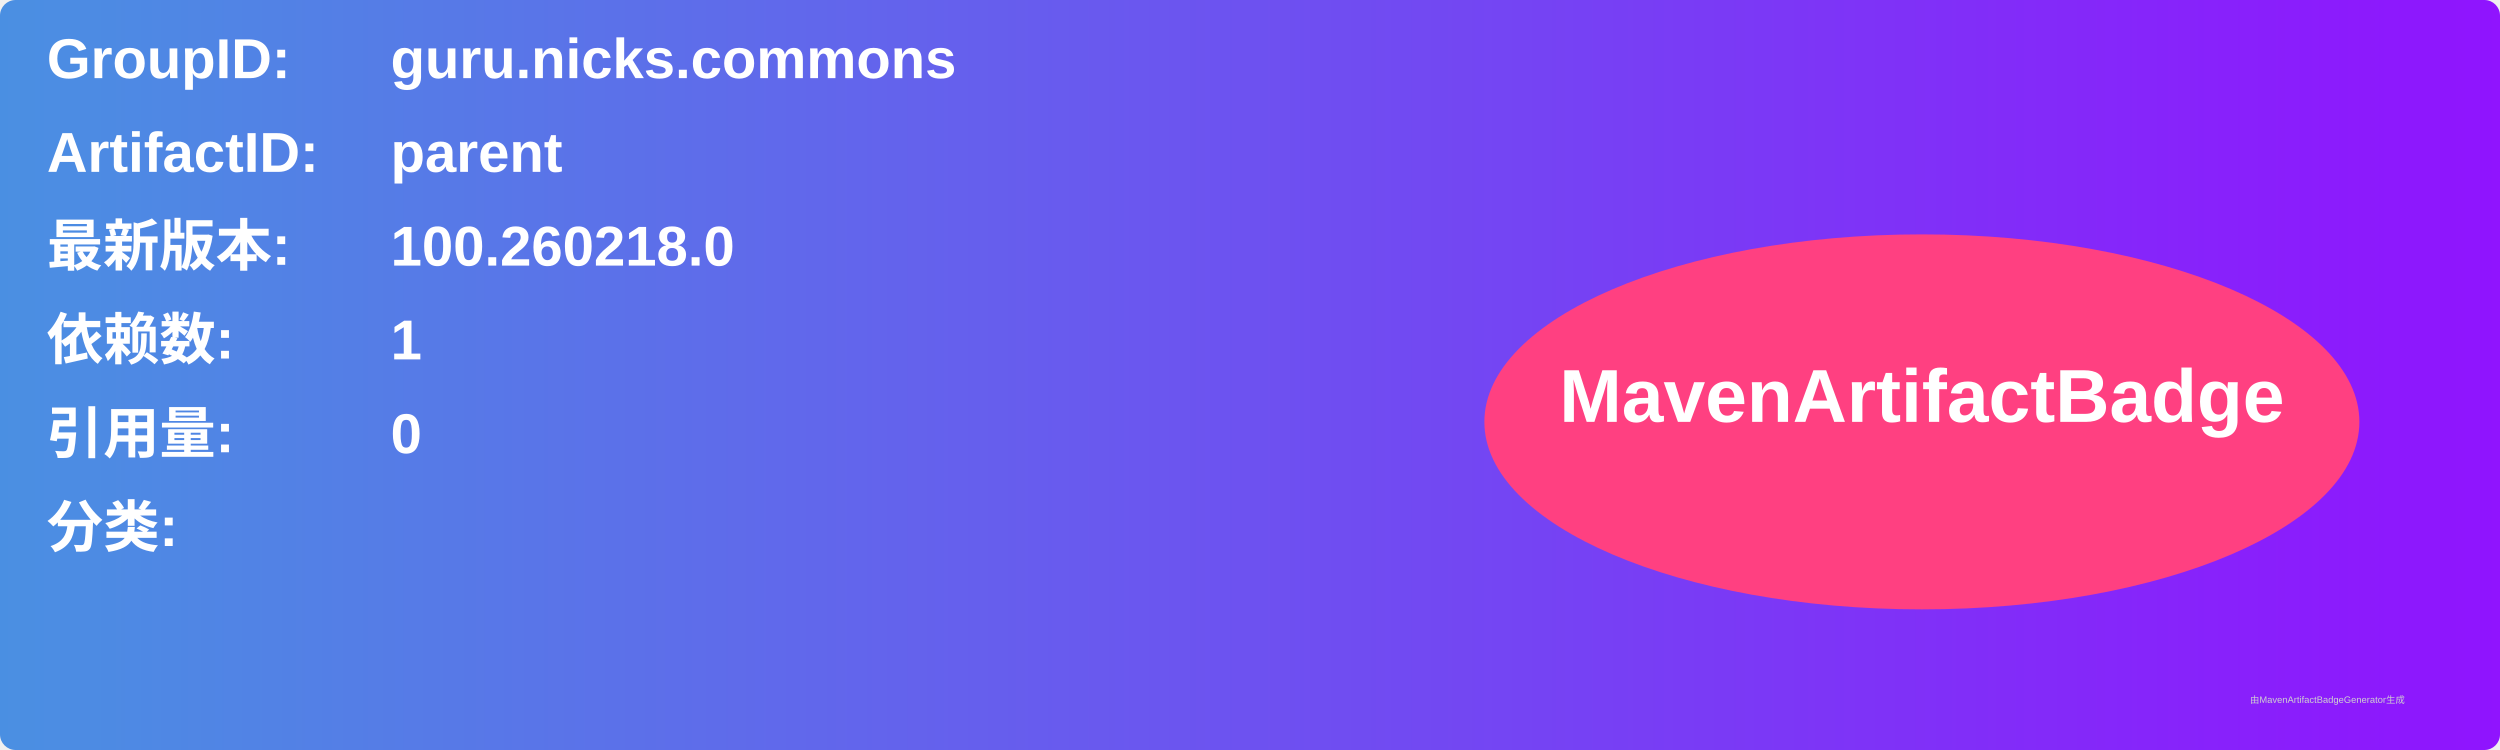
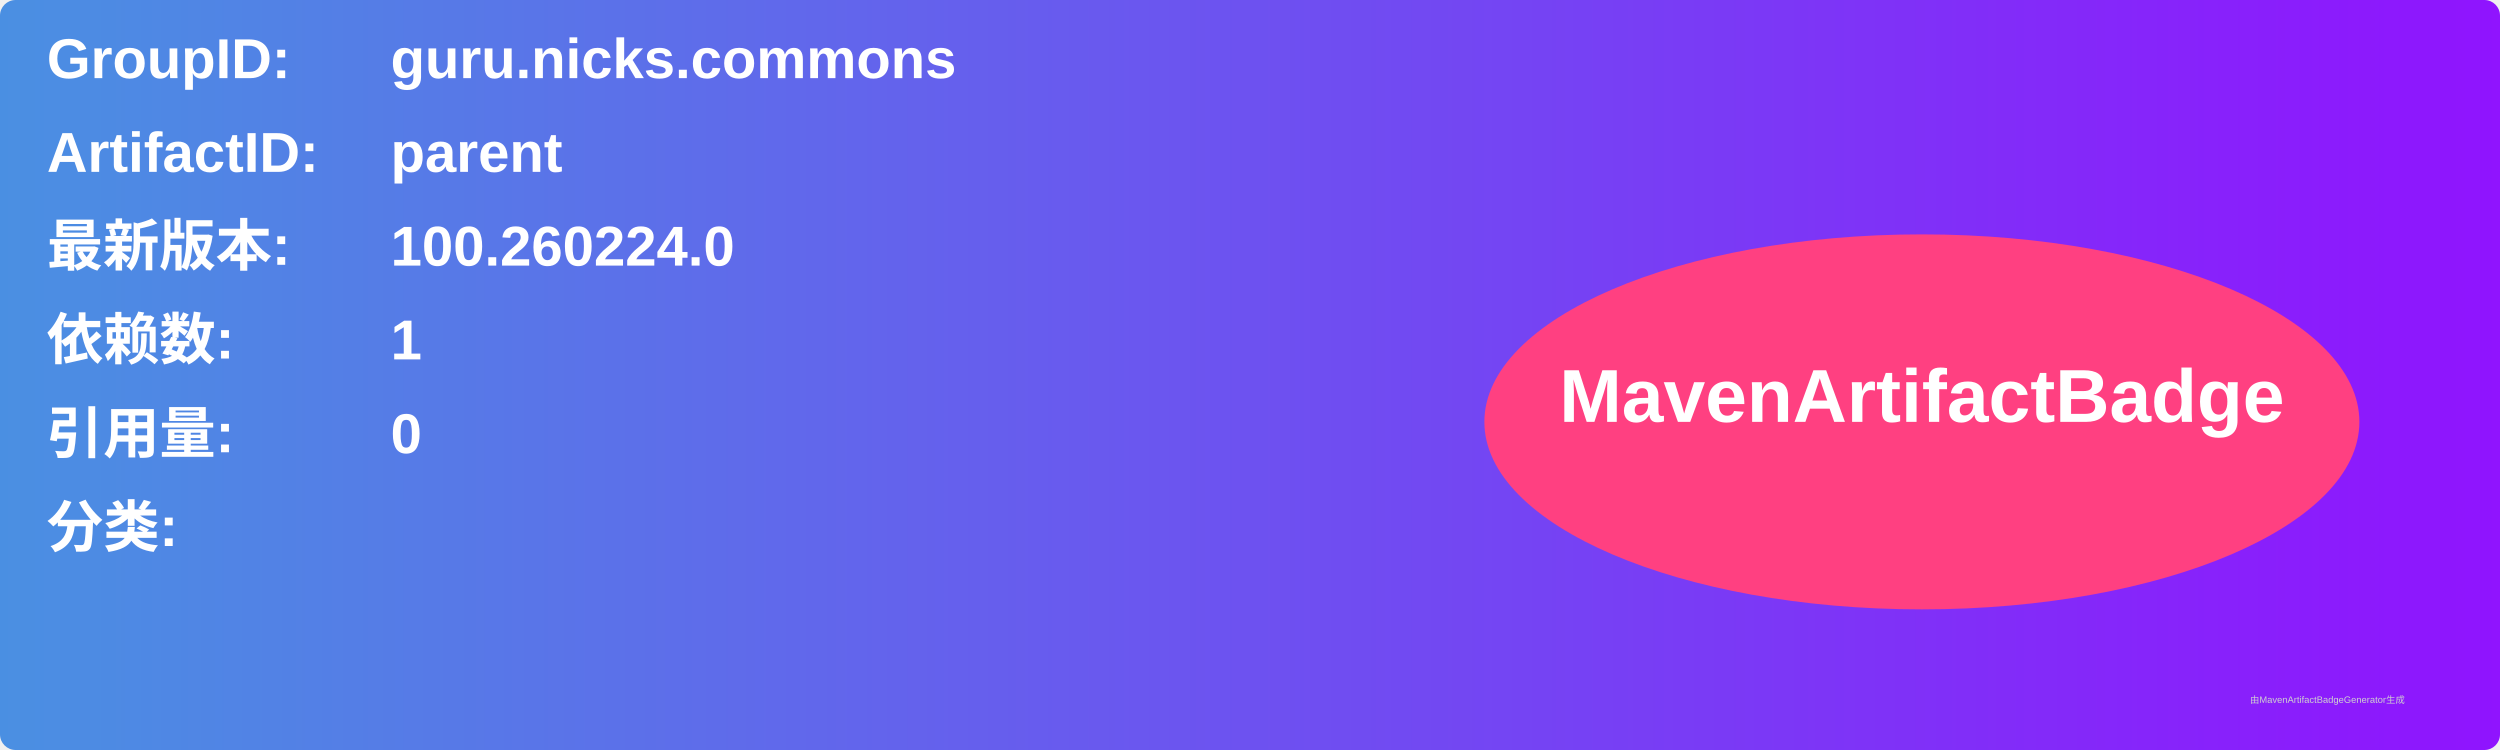
<svg xmlns="http://www.w3.org/2000/svg" width="800" height="240" viewBox="0 0 800 240">
  <linearGradient id="grad" x1="0%" y1="0%" x2="100%" y2="0%">
    <stop offset="0%" stop-color="#4a90e2" />
    <stop offset="100%" stop-color="#9013fe" />
  </linearGradient>
  <rect width="100%" height="100%" rx="5" ry="5" fill="url(#grad)" />
  <g transform="translate(15, 15)">
    <text x="0" y="10" font-family="Arial" font-size="18" fill="white" font-weight="bold" width="260">GroupID:</text>
    <text x="110" y="10" font-family="Arial" font-size="18" fill="white" font-weight="bold" width="460">guru.nicks.commons</text>
    <text x="0" y="40" font-family="Arial" font-size="18" fill="white" font-weight="bold" width="260">ArtifactID:</text>
    <text x="110" y="40" font-family="Arial" font-size="18" fill="white" font-weight="bold" width="460">parent</text>
    <text x="0" y="70" font-family="Arial" font-size="18" fill="white" font-weight="bold">最新版本:</text>
    <text x="110" y="70" font-family="Arial" font-size="18" fill="white" font-weight="bold">
-       <tspan font-weight="bold">100.260218.0</tspan>
+       <tspan font-weight="bold">100.260224.0</tspan>
    </text>
    <text x="0" y="100" font-family="Arial" font-size="18" fill="white" font-weight="bold">依赖数: </text>
    <text x="110" y="100" font-family="Arial" font-size="18" fill="white">
      <tspan font-weight="bold">1</tspan>
    </text>
    <text x="0" y="130" font-family="Arial" font-size="18" fill="white" font-weight="bold">引用量: </text>
    <text x="110" y="130" font-family="Arial" font-size="18" fill="white">
      <tspan font-weight="bold">0</tspan>
    </text>
    <text x="0" y="160" font-family="Arial" font-size="18" fill="white" font-weight="bold">分类:</text>
    <text x="10" y="190" font-family="Arial" font-size="10" fill="white">
      <tspan font-weight="bold" />
    </text>
    <ellipse cx="600" cy="120" rx="140" ry="60" fill="#ff4081" />
    <text x="600" y="120" text-anchor="middle" font-family="Arial" font-size="24" fill="white" font-weight="bold">MavenArtifactBadge</text>
  </g>
  <text x="720" y="225" font-family="Arial" font-size="3" fill="#d0d0d0">由MavenArtifactBadgeGenerator生成</text>
</svg>
